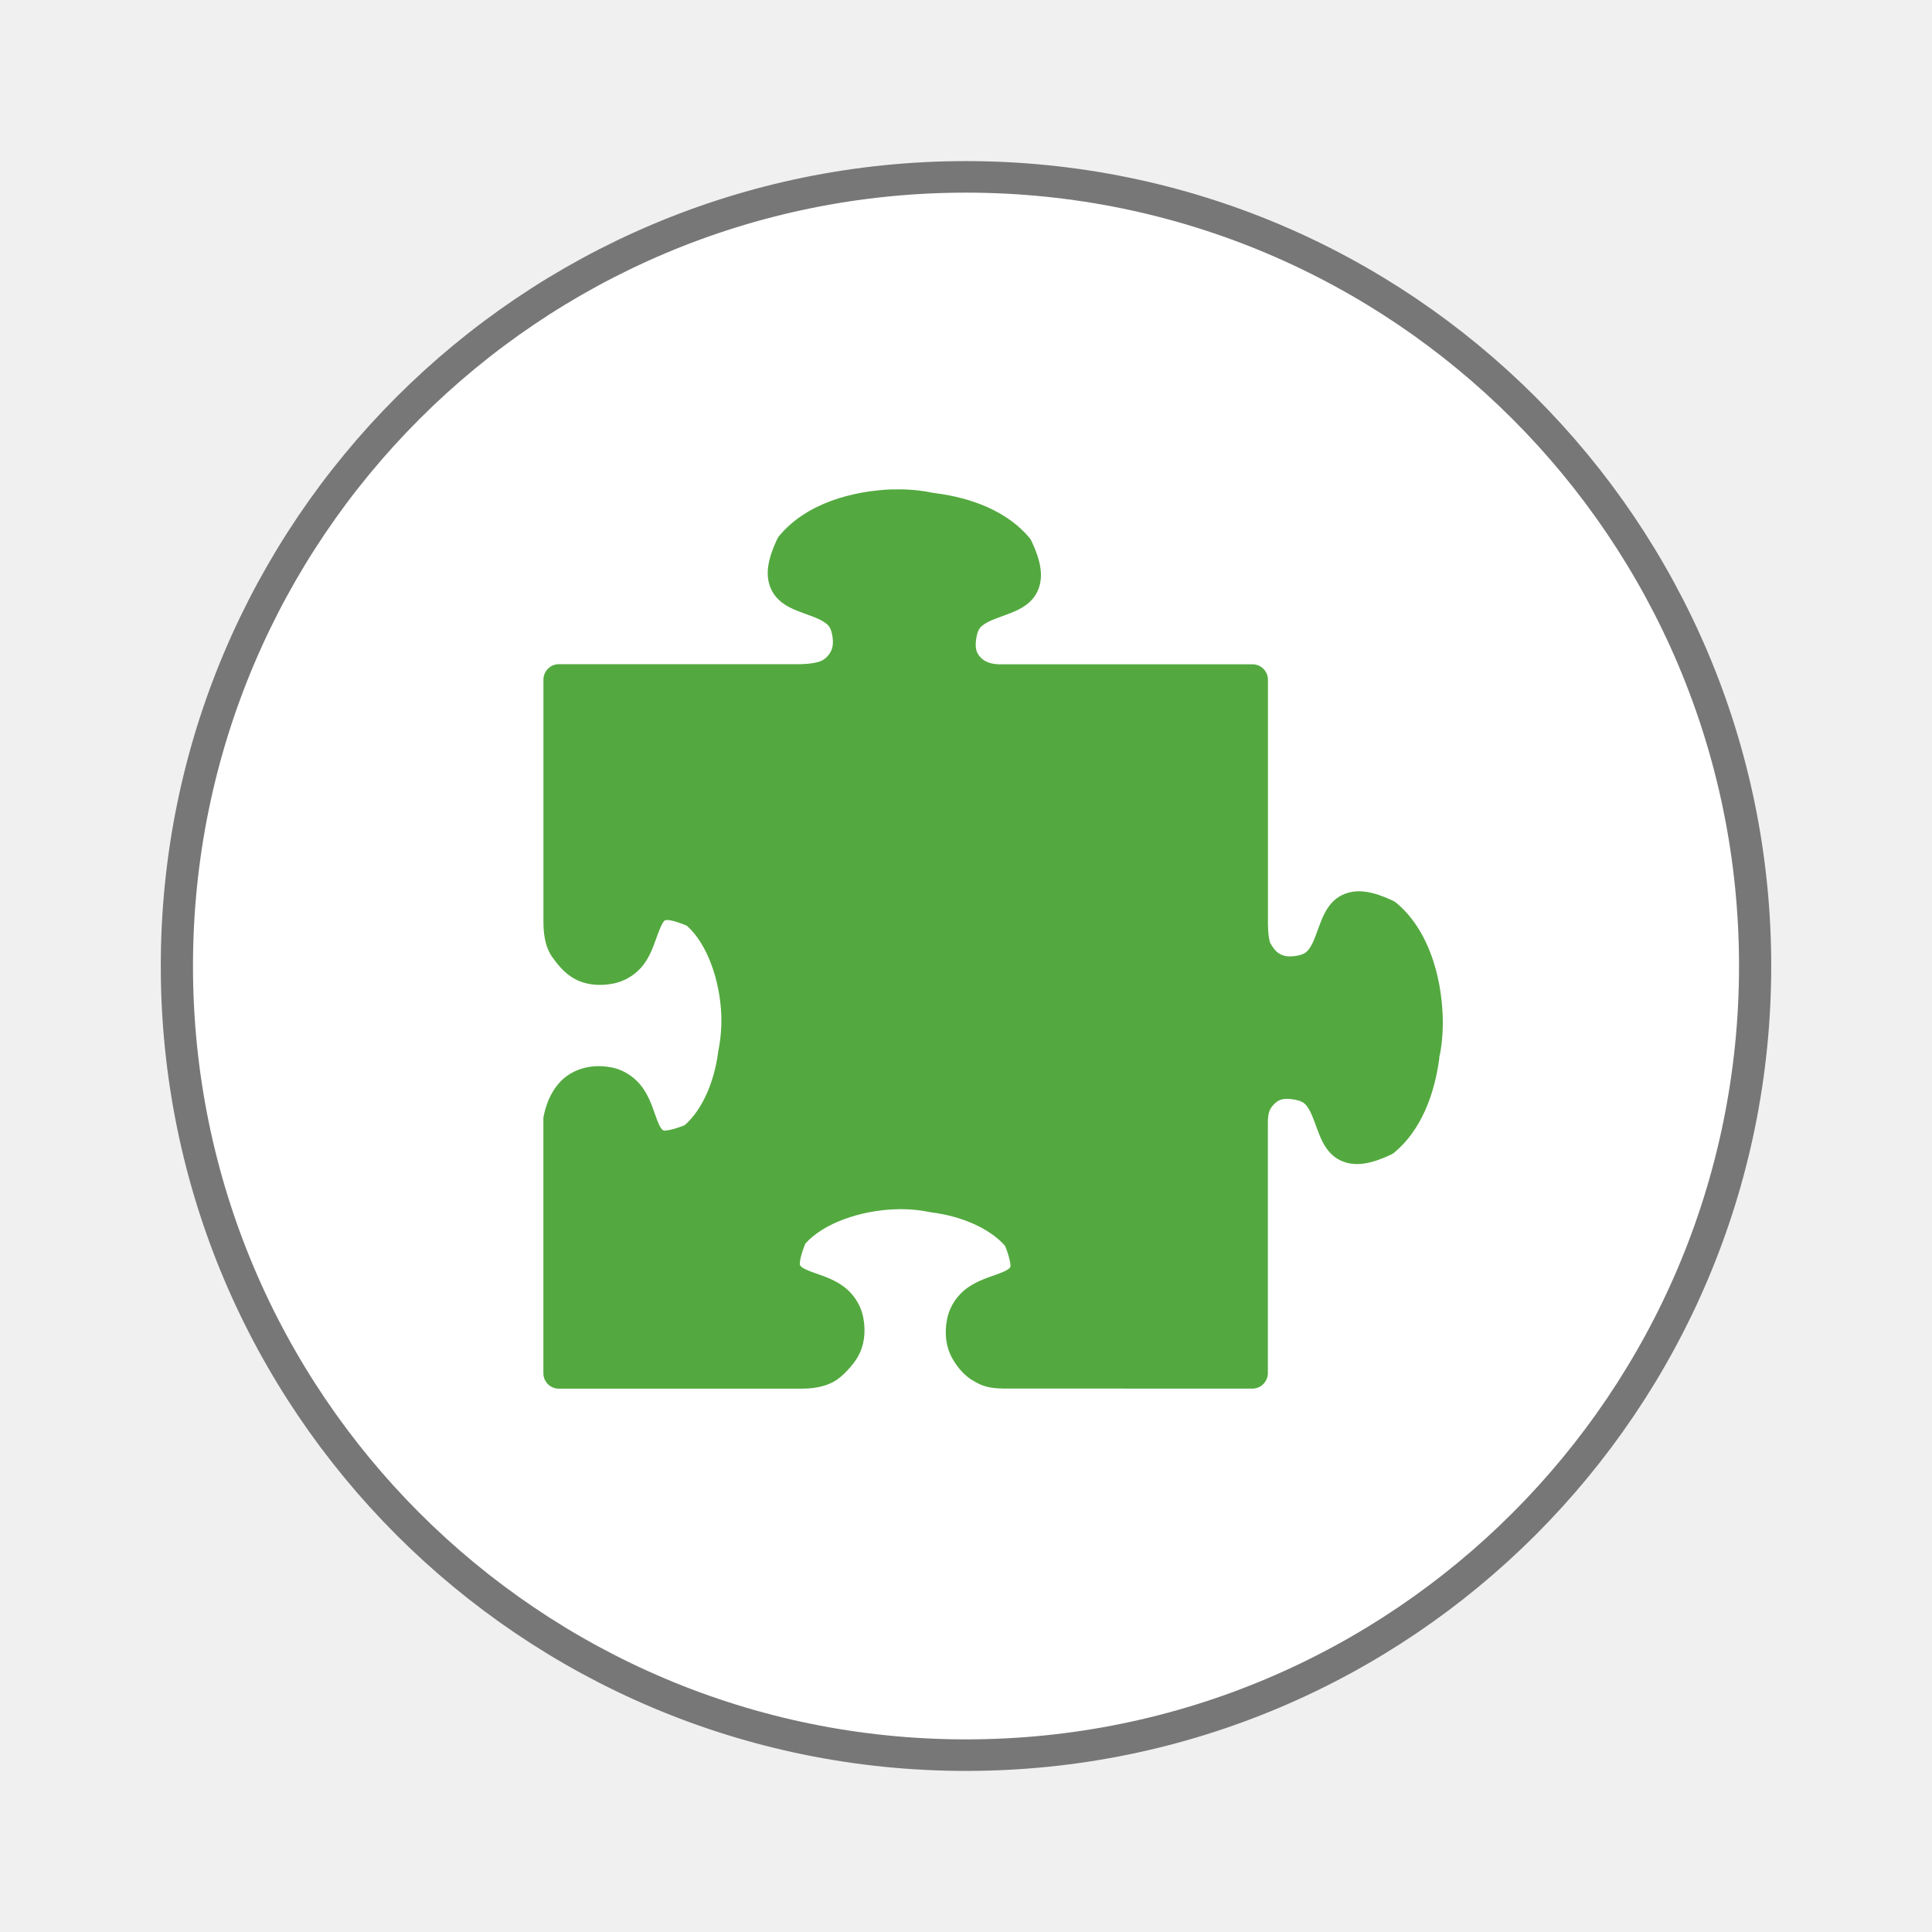
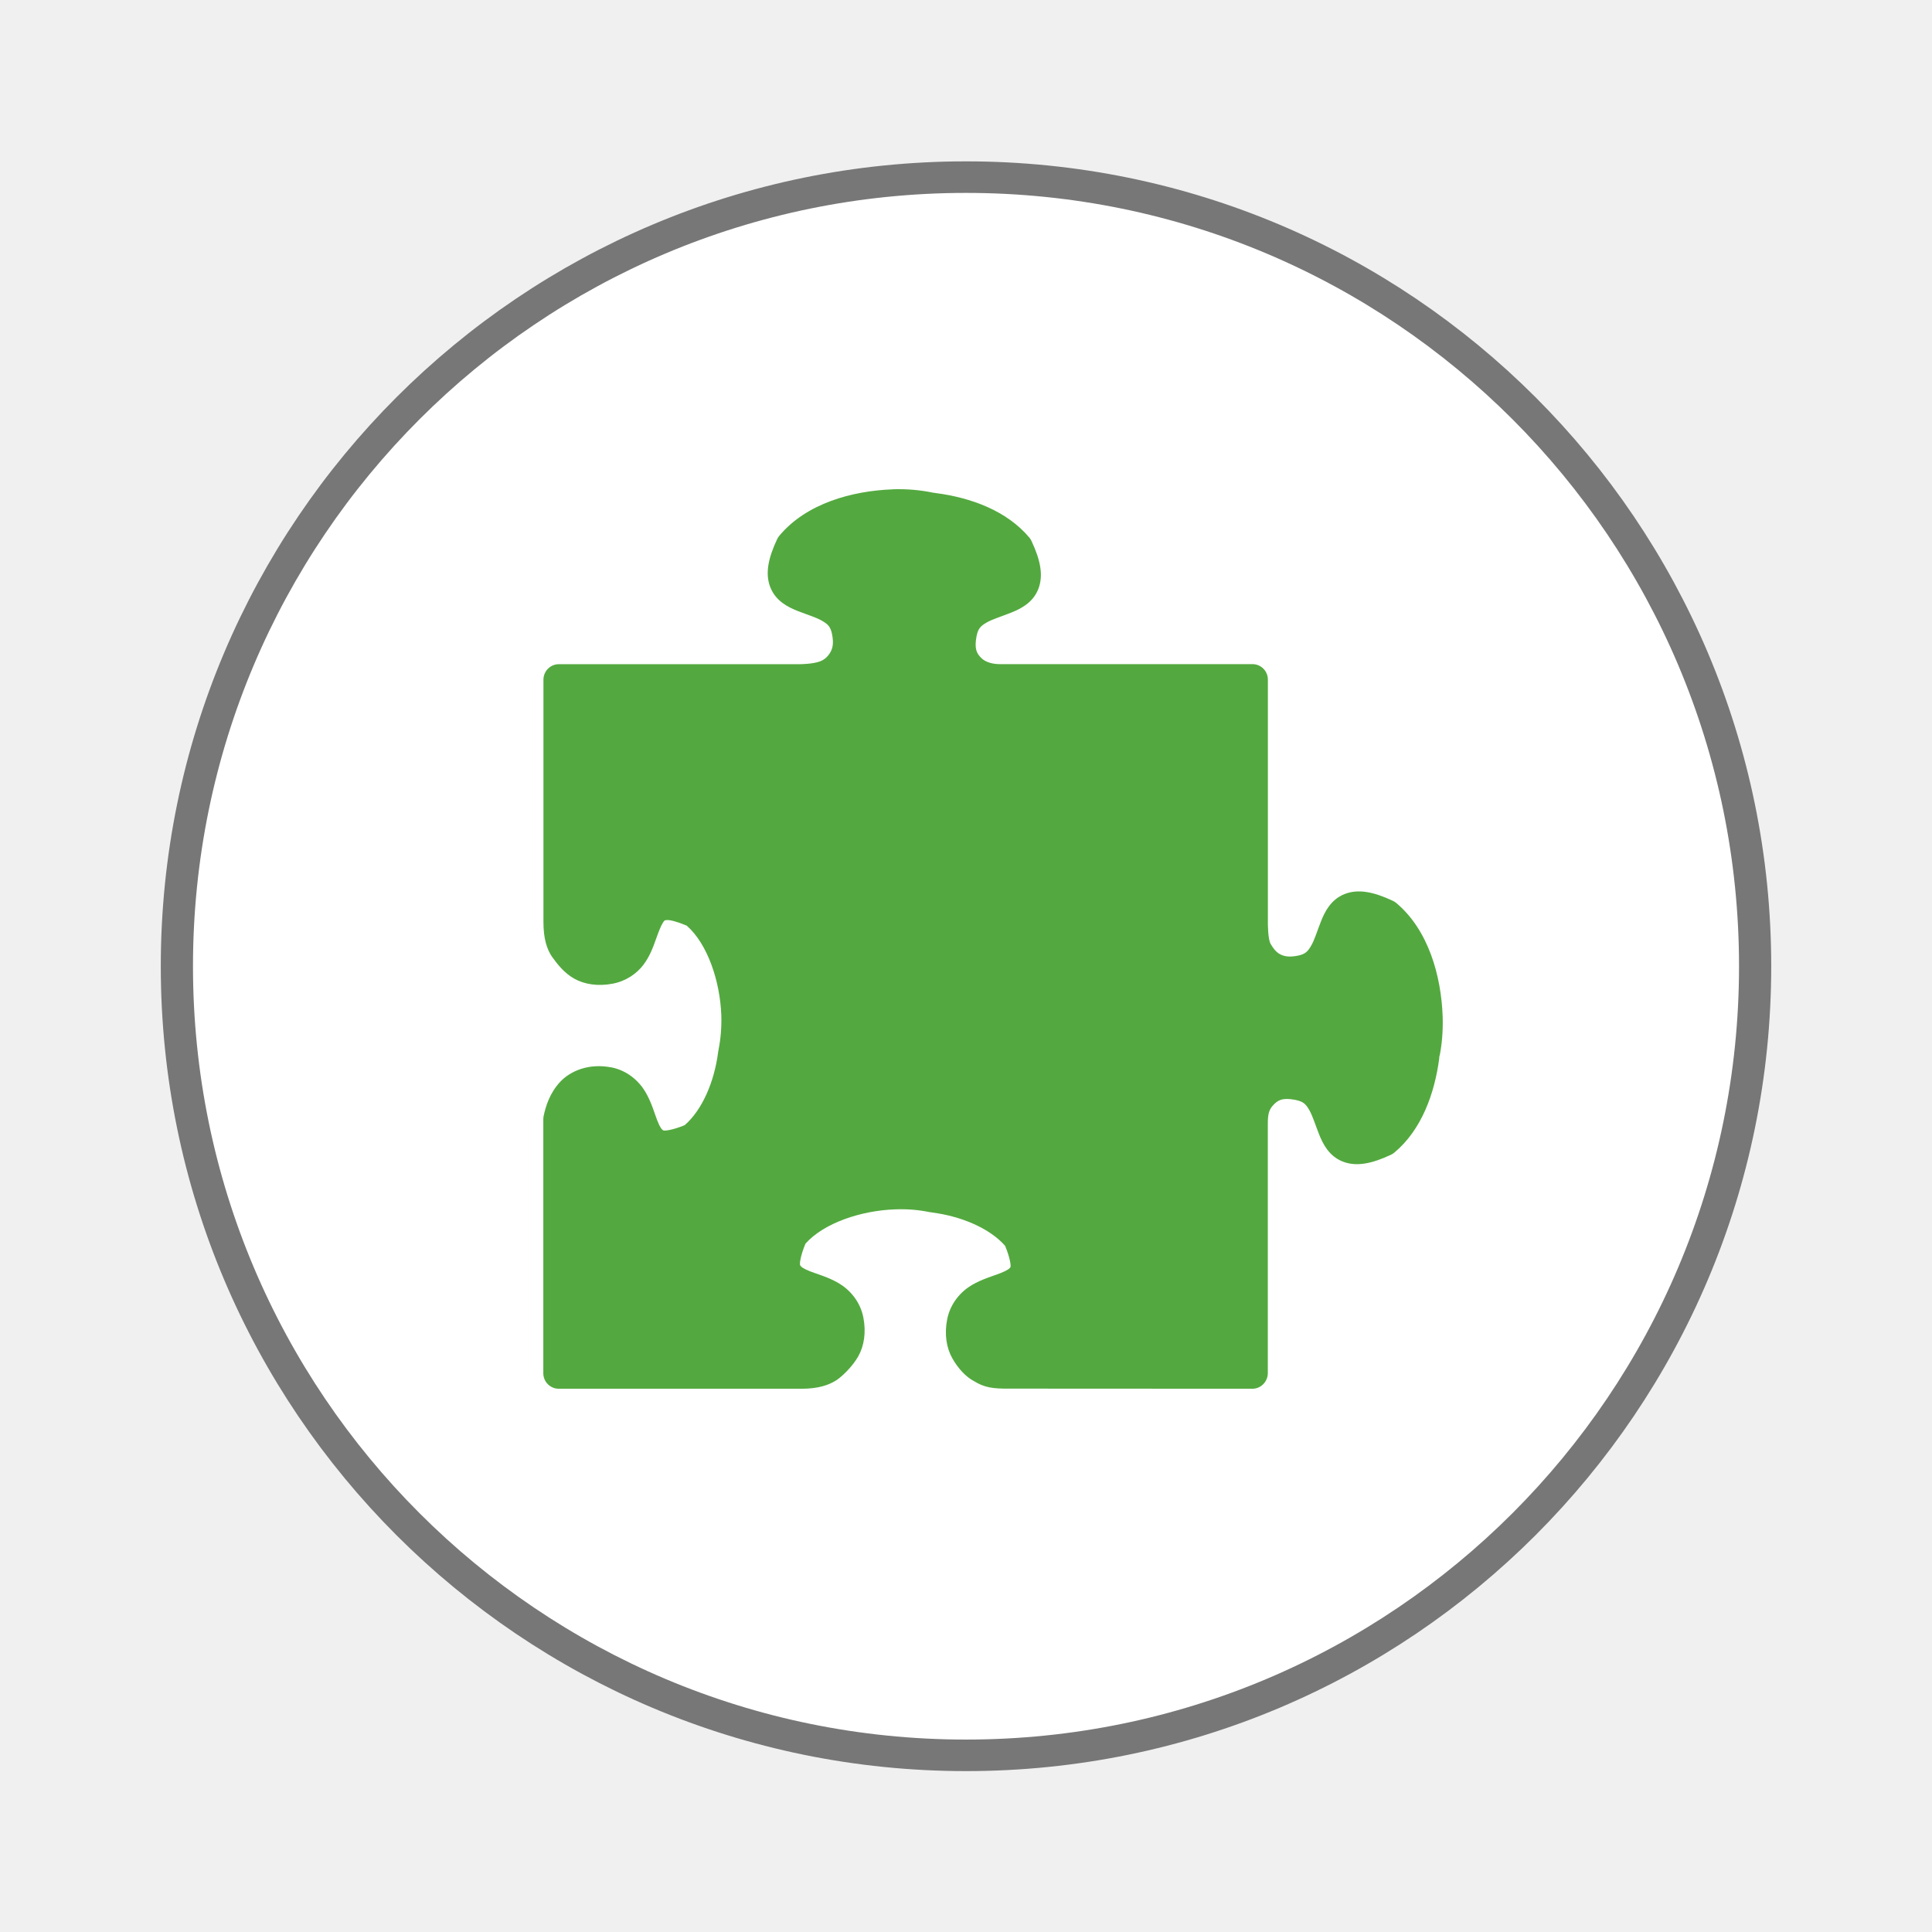
- <svg xmlns="http://www.w3.org/2000/svg" width="32" height="32" viewBox="0 0 32 32" id="svg2" version="1.1">
-   <defs id="defs14" />
-   <path style="fill:#fff;stroke:#777;stroke-width:.5" d="M 25.933 35.186 C 25.933 42.095 20.446 47.696 13.678 47.696 C 6.909 47.696 1.423 42.095 1.423 35.186 C 1.423 28.277 6.909 22.677 13.678 22.677 C 20.446 22.677 25.933 28.277 25.933 35.186 Z " transform="matrix(1.06653 0 0 1.04485 1.41213 -20.76439)" id="path4" />
-   <path id="path4-6" d="m 14.785,8.105 c -0.671,0.025 -1.43,0.232 -1.878,0.77 -0.014,0.017 -0.026,0.035 -0.035,0.055 -0.149,0.317 -0.202,0.574 -0.112,0.8 0.09,0.226 0.293,0.327 0.453,0.39 0.16,0.063 0.308,0.106 0.404,0.163 0.096,0.056 0.14,0.097 0.165,0.224 0.03,0.152 0.007,0.232 -0.027,0.294 -0.035,0.062 -0.089,0.121 -0.169,0.152 -0.124,0.048 -0.339,0.048 -0.339,0.048 l -3.99,0 c -0.141,1.21e-4 -0.255,0.114 -0.256,0.256 l 0,4.01 c 1.1e-5,0.286 0.058,0.451 0.138,0.574 0.091,0.126 0.2,0.271 0.371,0.368 0.171,0.096 0.396,0.131 0.642,0.083 0.22,-0.043 0.394,-0.167 0.502,-0.308 0.108,-0.142 0.162,-0.292 0.207,-0.418 0.045,-0.126 0.084,-0.229 0.116,-0.278 0.031,-0.048 0.025,-0.045 0.074,-0.049 0.046,-0.003 0.167,0.026 0.324,0.093 0.345,0.303 0.551,0.92 0.572,1.481 0.007,0.209 -0.012,0.405 -0.046,0.574 l 0.003,-0.01 c -0.012,0.047 -0.01,0.053 -0.007,0.037 -0.001,0.006 -0.002,0.011 -0.003,0.017 -0.062,0.482 -0.261,0.951 -0.553,1.205 -0.202,0.083 -0.329,0.096 -0.351,0.088 -0.024,-0.009 -0.055,-0.043 -0.103,-0.164 -0.048,-0.121 -0.093,-0.297 -0.197,-0.474 -0.104,-0.177 -0.297,-0.356 -0.568,-0.408 l 0,0.001 C 9.763,17.608 9.456,17.73 9.28,17.917 9.104,18.105 9.039,18.326 9.006,18.481 9.002,18.498 9,18.516 9,18.534 l 0,4.211 c 1.19e-4,0.142 0.116,0.257 0.258,0.256 l 4.017,7e-6 c 0.277,-4.96e-4 0.453,-0.061 0.579,-0.143 0.092,-0.061 0.264,-0.224 0.36,-0.395 0.096,-0.171 0.132,-0.395 0.084,-0.642 -0.053,-0.271 -0.231,-0.464 -0.408,-0.568 -0.177,-0.104 -0.354,-0.149 -0.475,-0.197 -0.121,-0.048 -0.155,-0.079 -0.165,-0.103 -0.009,-0.022 0.003,-0.148 0.089,-0.355 0.304,-0.342 0.919,-0.548 1.481,-0.568 l 0.002,0 c 0.207,-0.009 0.401,0.01 0.57,0.045 0.01,0.002 0.021,0.003 0.031,0.004 0.005,0.001 0.009,0.002 0.014,0.003 0.485,0.062 0.955,0.262 1.209,0.552 0.083,0.201 0.097,0.328 0.089,0.349 -0.009,0.024 -0.045,0.055 -0.166,0.103 -0.121,0.048 -0.297,0.094 -0.475,0.198 -0.177,0.104 -0.355,0.297 -0.408,0.568 -0.048,0.247 -0.012,0.471 0.084,0.642 0.096,0.171 0.227,0.312 0.364,0.383 0.173,0.106 0.314,0.124 0.577,0.122 L 20.744,23 c 0.141,-1.22e-4 0.255,-0.116 0.256,-0.258 l 0,-4.134 c -1.16e-4,-0.16 0.021,-0.233 0.091,-0.307 0.073,-0.078 0.147,-0.128 0.368,-0.085 l 10e-4,10e-4 c 0.128,0.025 0.169,0.068 0.225,0.164 0.056,0.095 0.1,0.243 0.163,0.402 0.063,0.159 0.164,0.363 0.39,0.453 0.226,0.09 0.482,0.038 0.8,-0.111 0.02,-0.009 0.039,-0.021 0.056,-0.035 0.453,-0.377 0.668,-0.98 0.745,-1.559 0.001,-0.011 0.002,-0.022 0.002,-0.033 0,0.035 0.002,0.019 0.002,-0.025 l -0.006,0.055 c 0.046,-0.211 0.067,-0.447 0.059,-0.696 l 0,-0.001 c -0.025,-0.671 -0.235,-1.43 -0.77,-1.878 -0.017,-0.014 -0.036,-0.026 -0.056,-0.035 -0.318,-0.149 -0.574,-0.201 -0.8,-0.111 -0.226,0.09 -0.327,0.293 -0.39,0.453 -0.063,0.159 -0.106,0.307 -0.163,0.403 -0.056,0.096 -0.097,0.14 -0.225,0.165 -0.153,0.029 -0.233,0.006 -0.295,-0.028 -0.062,-0.035 -0.108,-0.095 -0.151,-0.169 -0.045,-0.077 -0.045,-0.337 -0.045,-0.337 l 2.05e-4,-4.035 c -9.7e-5,-0.141 -0.114,-0.256 -0.256,-0.256 l -4.189,0 c -0.107,-1.66e-4 -0.228,-0.029 -0.299,-0.099 -0.074,-0.072 -0.123,-0.147 -0.081,-0.364 0.025,-0.128 0.069,-0.169 0.165,-0.225 0.096,-0.056 0.244,-0.1 0.403,-0.163 0.159,-0.063 0.363,-0.163 0.453,-0.389 0.09,-0.226 0.038,-0.482 -0.111,-0.799 -0.009,-0.02 -0.021,-0.039 -0.035,-0.056 -0.376,-0.448 -0.972,-0.663 -1.548,-0.738 -0.01,-0.003 -0.027,-0.004 -0.044,-0.006 -0.205,-0.043 -0.429,-0.065 -0.671,-0.057 l -0.001,0 z" style="color:#000000;font-style:normal;font-variant:normal;font-weight:normal;font-stretch:normal;font-size:medium;line-height:normal;font-family:sans-serif;text-indent:0;text-align:start;text-decoration:none;text-decoration-line:none;text-decoration-style:solid;text-decoration-color:#000000;letter-spacing:normal;word-spacing:normal;text-transform:none;direction:ltr;block-progression:tb;writing-mode:lr-tb;baseline-shift:baseline;text-anchor:start;white-space:normal;clip-rule:nonzero;display:inline;overflow:visible;visibility:visible;opacity:1;isolation:auto;mix-blend-mode:normal;color-interpolation:sRGB;color-interpolation-filters:linearRGB;solid-color:#000000;solid-opacity:1;fill:#53a93f;fill-opacity:1;fill-rule:evenodd;stroke:none;stroke-width:0.989;stroke-linecap:butt;stroke-linejoin:round;stroke-miterlimit:4;stroke-dasharray:none;stroke-dashoffset:0;stroke-opacity:1;color-rendering:auto;image-rendering:auto;shape-rendering:auto;text-rendering:auto;enable-background:accumulate" />
+ <svg xmlns="http://www.w3.org/2000/svg" viewBox="0 0 32 32">
+   <path d="m 25.933 35.19 c 0 6.909 -5.487 12.509 -12.255 12.509 c -6.768 0 -12.255 -5.6 -12.255 -12.509 c 0 -6.909 5.487 -12.509 12.255 -12.509 c 6.768 0 12.255 5.6 12.255 12.509 Z" transform="matrix(1.06653 0 0 1.04485 1.41213 -20.76439)" style="fill:#fff;stroke:#777;stroke-width:0.5" />
+   <path d="m 14.785 8.105 c -0.671 0.025 -1.43 0.232 -1.878 0.77 -0.014 0.017 -0.026 0.035 -0.035 0.055 -0.149 0.317 -0.202 0.574 -0.112 0.8 0.09 0.226 0.293 0.327 0.453 0.39 0.16 0.063 0.308 0.106 0.404 0.163 0.096 0.056 0.14 0.097 0.165 0.224 0.03 0.152 0.007 0.232 -0.027 0.294 -0.035 0.062 -0.089 0.121 -0.169 0.152 -0.124 0.048 -0.339 0.048 -0.339 0.048 l -3.99 0 c -0.141 0 -0.255 0.114 -0.256 0.256 l 0 4.01 c 0 0.286 0.058 0.451 0.138 0.574 0.091 0.126 0.2 0.271 0.371 0.368 0.171 0.096 0.396 0.131 0.642 0.083 0.22 -0.043 0.394 -0.167 0.502 -0.308 0.108 -0.142 0.162 -0.292 0.207 -0.418 0.045 -0.126 0.084 -0.229 0.116 -0.278 0.031 -0.048 0.025 -0.045 0.074 -0.049 0.046 -0.003 0.167 0.026 0.324 0.093 0.345 0.303 0.551 0.92 0.572 1.481 0.007 0.209 -0.012 0.405 -0.046 0.574 l 0.003 -0.01 c -0.012 0.047 -0.01 0.053 -0.007 0.037 -0.001 0.006 -0.002 0.011 -0.003 0.017 -0.062 0.482 -0.261 0.951 -0.553 1.205 -0.202 0.083 -0.329 0.096 -0.351 0.088 -0.024 -0.009 -0.055 -0.043 -0.103 -0.164 -0.048 -0.121 -0.093 -0.297 -0.197 -0.474 -0.104 -0.177 -0.297 -0.356 -0.568 -0.408 l 0 0.001 c -0.36 -0.07 -0.667 0.052 -0.843 0.239 -0.176 0.188 -0.241 0.409 -0.274 0.564 -0.004 0.017 -0.006 0.035 -0.006 0.053 l 0 4.211 c 0 0.142 0.116 0.257 0.258 0.256 l 4.02 0 c 0.277 0 0.453 -0.061 0.579 -0.143 0.092 -0.061 0.264 -0.224 0.36 -0.395 0.096 -0.171 0.132 -0.395 0.084 -0.642 -0.053 -0.271 -0.231 -0.464 -0.408 -0.568 -0.177 -0.104 -0.354 -0.149 -0.475 -0.197 -0.121 -0.048 -0.155 -0.079 -0.165 -0.103 -0.009 -0.022 0.003 -0.148 0.089 -0.355 0.304 -0.342 0.919 -0.548 1.481 -0.568 l 0.002 0 c 0.207 -0.009 0.401 0.01 0.57 0.045 0.01 0.002 0.021 0.003 0.031 0.004 0.005 0.001 0.009 0.002 0.014 0.003 0.485 0.062 0.955 0.262 1.209 0.552 0.083 0.201 0.097 0.328 0.089 0.349 -0.009 0.024 -0.045 0.055 -0.166 0.103 -0.121 0.048 -0.297 0.094 -0.475 0.198 -0.177 0.104 -0.355 0.297 -0.408 0.568 -0.048 0.247 -0.012 0.471 0.084 0.642 0.096 0.171 0.227 0.312 0.364 0.383 0.173 0.106 0.314 0.124 0.577 0.122 l 4.03 0.002 c 0.141 0 0.255 -0.116 0.256 -0.258 l 0 -4.134 c 0 -0.16 0.021 -0.233 0.091 -0.307 0.073 -0.078 0.147 -0.128 0.368 -0.085 l 0.001 0.001 c 0.128 0.025 0.169 0.068 0.225 0.164 0.056 0.095 0.1 0.243 0.163 0.402 0.063 0.159 0.164 0.363 0.39 0.453 0.226 0.09 0.482 0.038 0.8 -0.111 0.02 -0.009 0.039 -0.021 0.056 -0.035 0.453 -0.377 0.668 -0.98 0.745 -1.559 0.001 -0.011 0.002 -0.022 0.002 -0.033 0 0.035 0.002 0.019 0.002 -0.025 l -0.006 0.055 c 0.046 -0.211 0.067 -0.447 0.059 -0.696 l 0 -0.001 c -0.025 -0.671 -0.235 -1.43 -0.77 -1.878 -0.017 -0.014 -0.036 -0.026 -0.056 -0.035 -0.318 -0.149 -0.574 -0.201 -0.8 -0.111 -0.226 0.09 -0.327 0.293 -0.39 0.453 -0.063 0.159 -0.106 0.307 -0.163 0.403 -0.056 0.096 -0.097 0.14 -0.225 0.165 -0.153 0.029 -0.233 0.006 -0.295 -0.028 -0.062 -0.035 -0.108 -0.095 -0.151 -0.169 -0.045 -0.077 -0.045 -0.337 -0.045 -0.337 l 0 -4.04 c 0 -0.141 -0.114 -0.256 -0.256 -0.256 l -4.189 0 c -0.107 0 -0.228 -0.029 -0.299 -0.099 -0.074 -0.072 -0.123 -0.147 -0.081 -0.364 0.025 -0.128 0.069 -0.169 0.165 -0.225 0.096 -0.056 0.244 -0.1 0.403 -0.163 0.159 -0.063 0.363 -0.163 0.453 -0.389 0.09 -0.226 0.038 -0.482 -0.111 -0.799 -0.009 -0.02 -0.021 -0.039 -0.035 -0.056 -0.376 -0.448 -0.972 -0.663 -1.548 -0.738 -0.01 -0.003 -0.027 -0.004 -0.044 -0.006 -0.205 -0.043 -0.429 -0.065 -0.671 -0.057 l -0.001 0 z" mix-blend-mode="normal" isolation="auto" white-space="normal" solid-opacity="1" solid-color="#000000" style="visibility:visible;shape-rendering:auto;color-interpolation-filters:linearRGB;fill:#53a93f;opacity:1;image-rendering:auto;fill-opacity:1;stroke:none;display:inline;color:#000;fill-rule:evenodd;color-rendering:auto;color-interpolation:sRGB" />
</svg>
